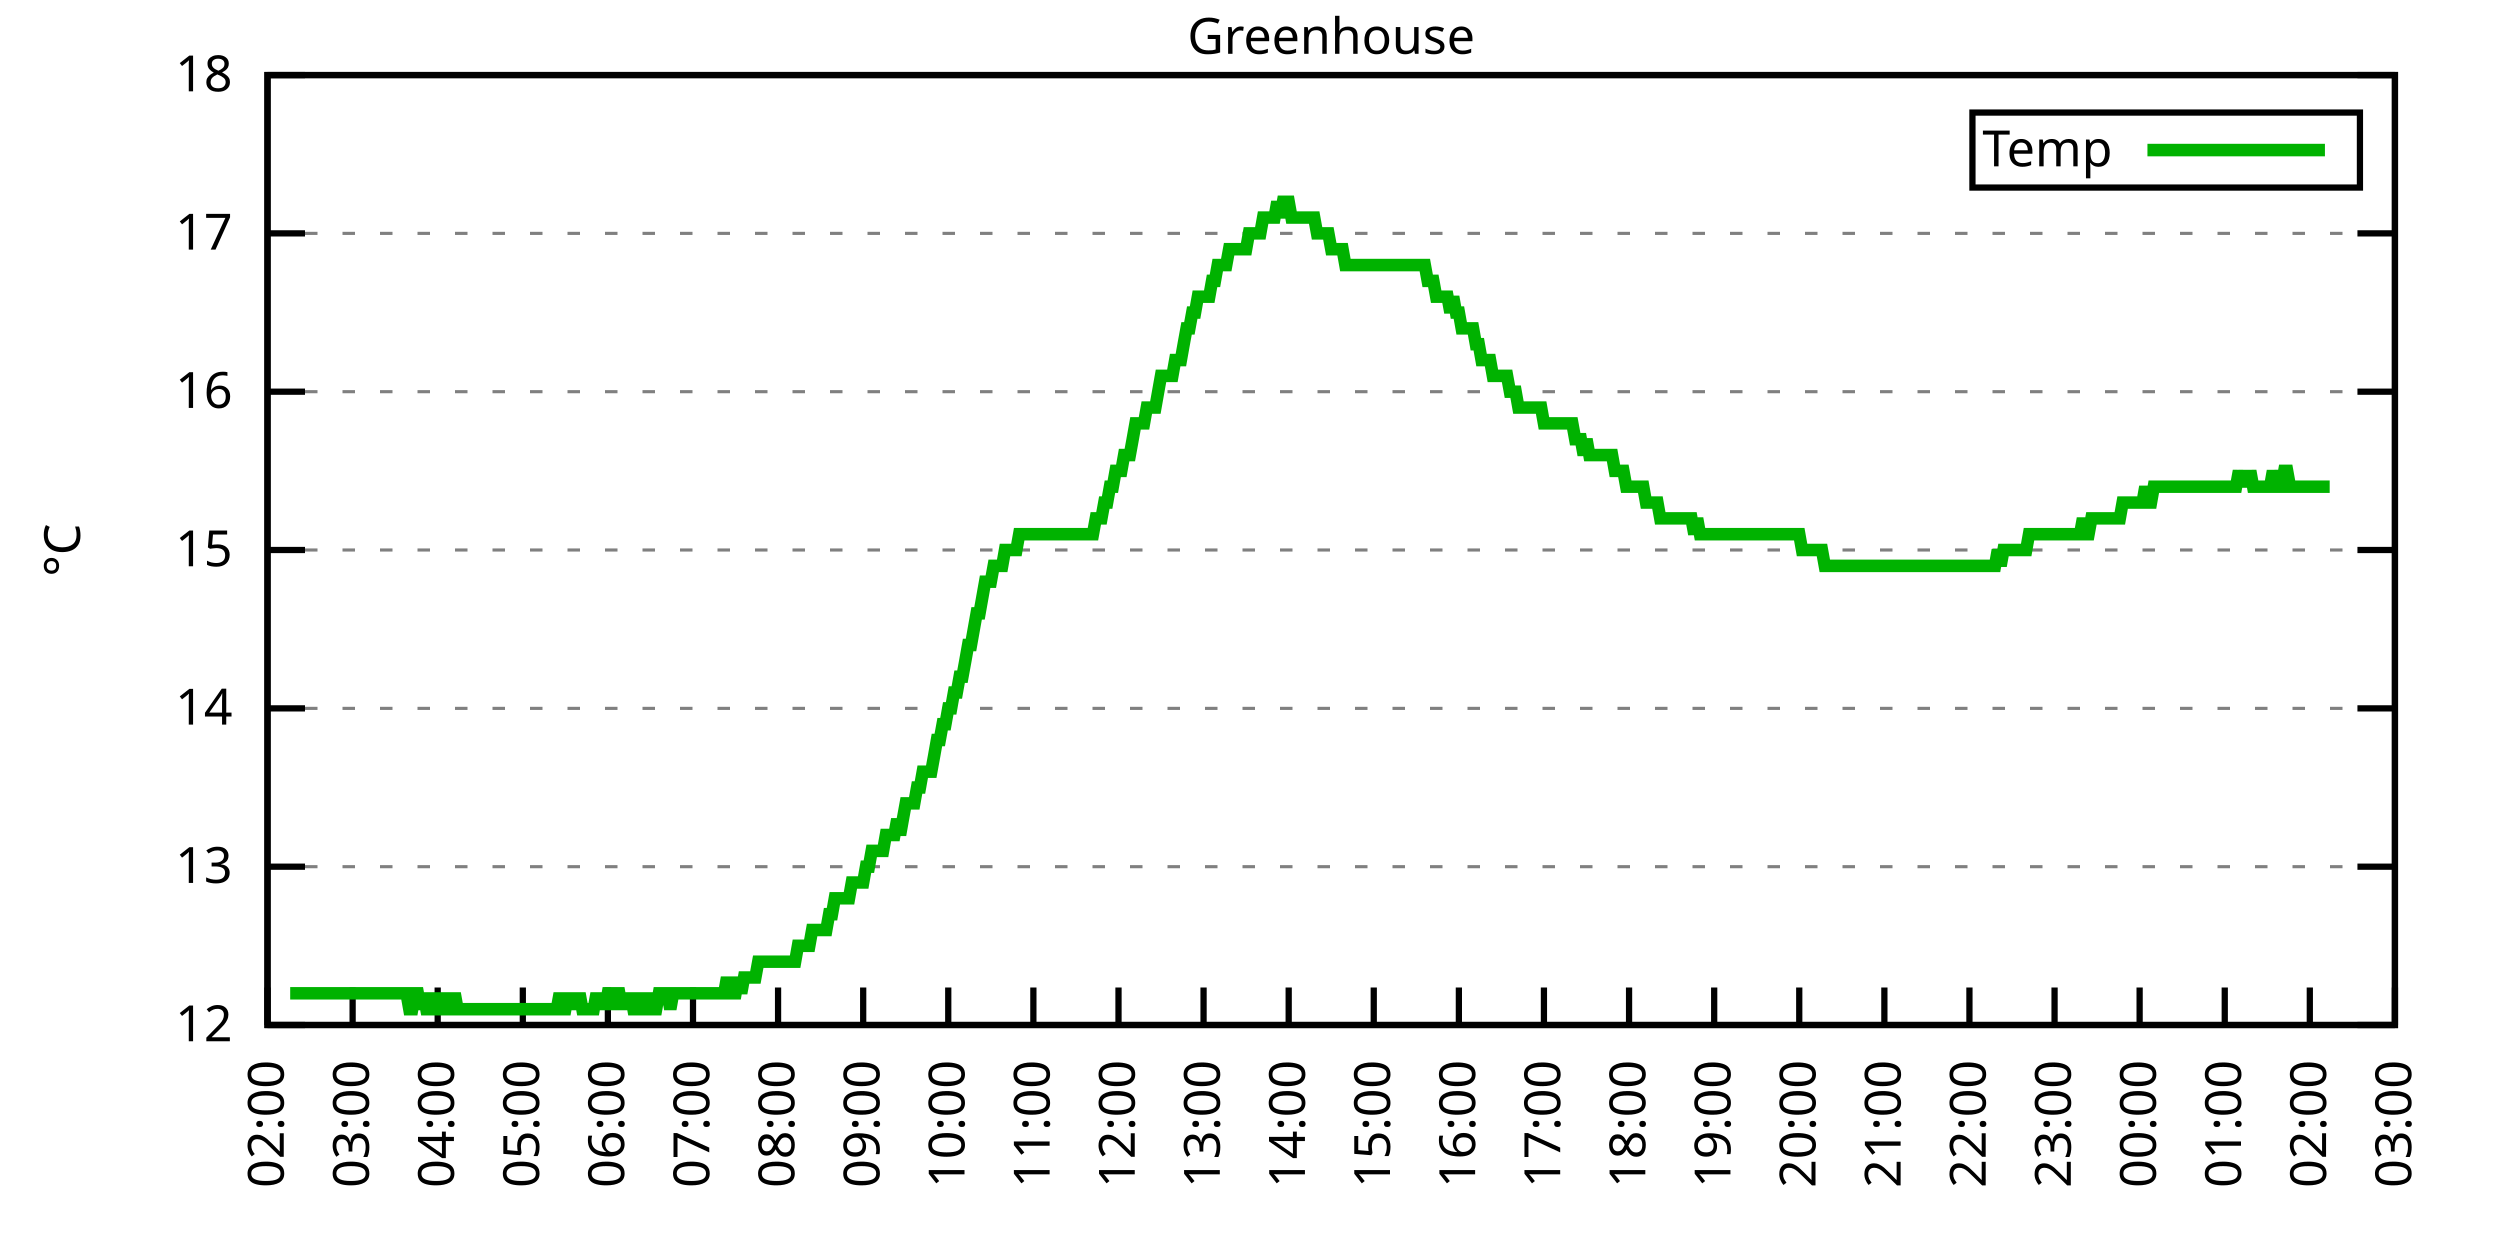
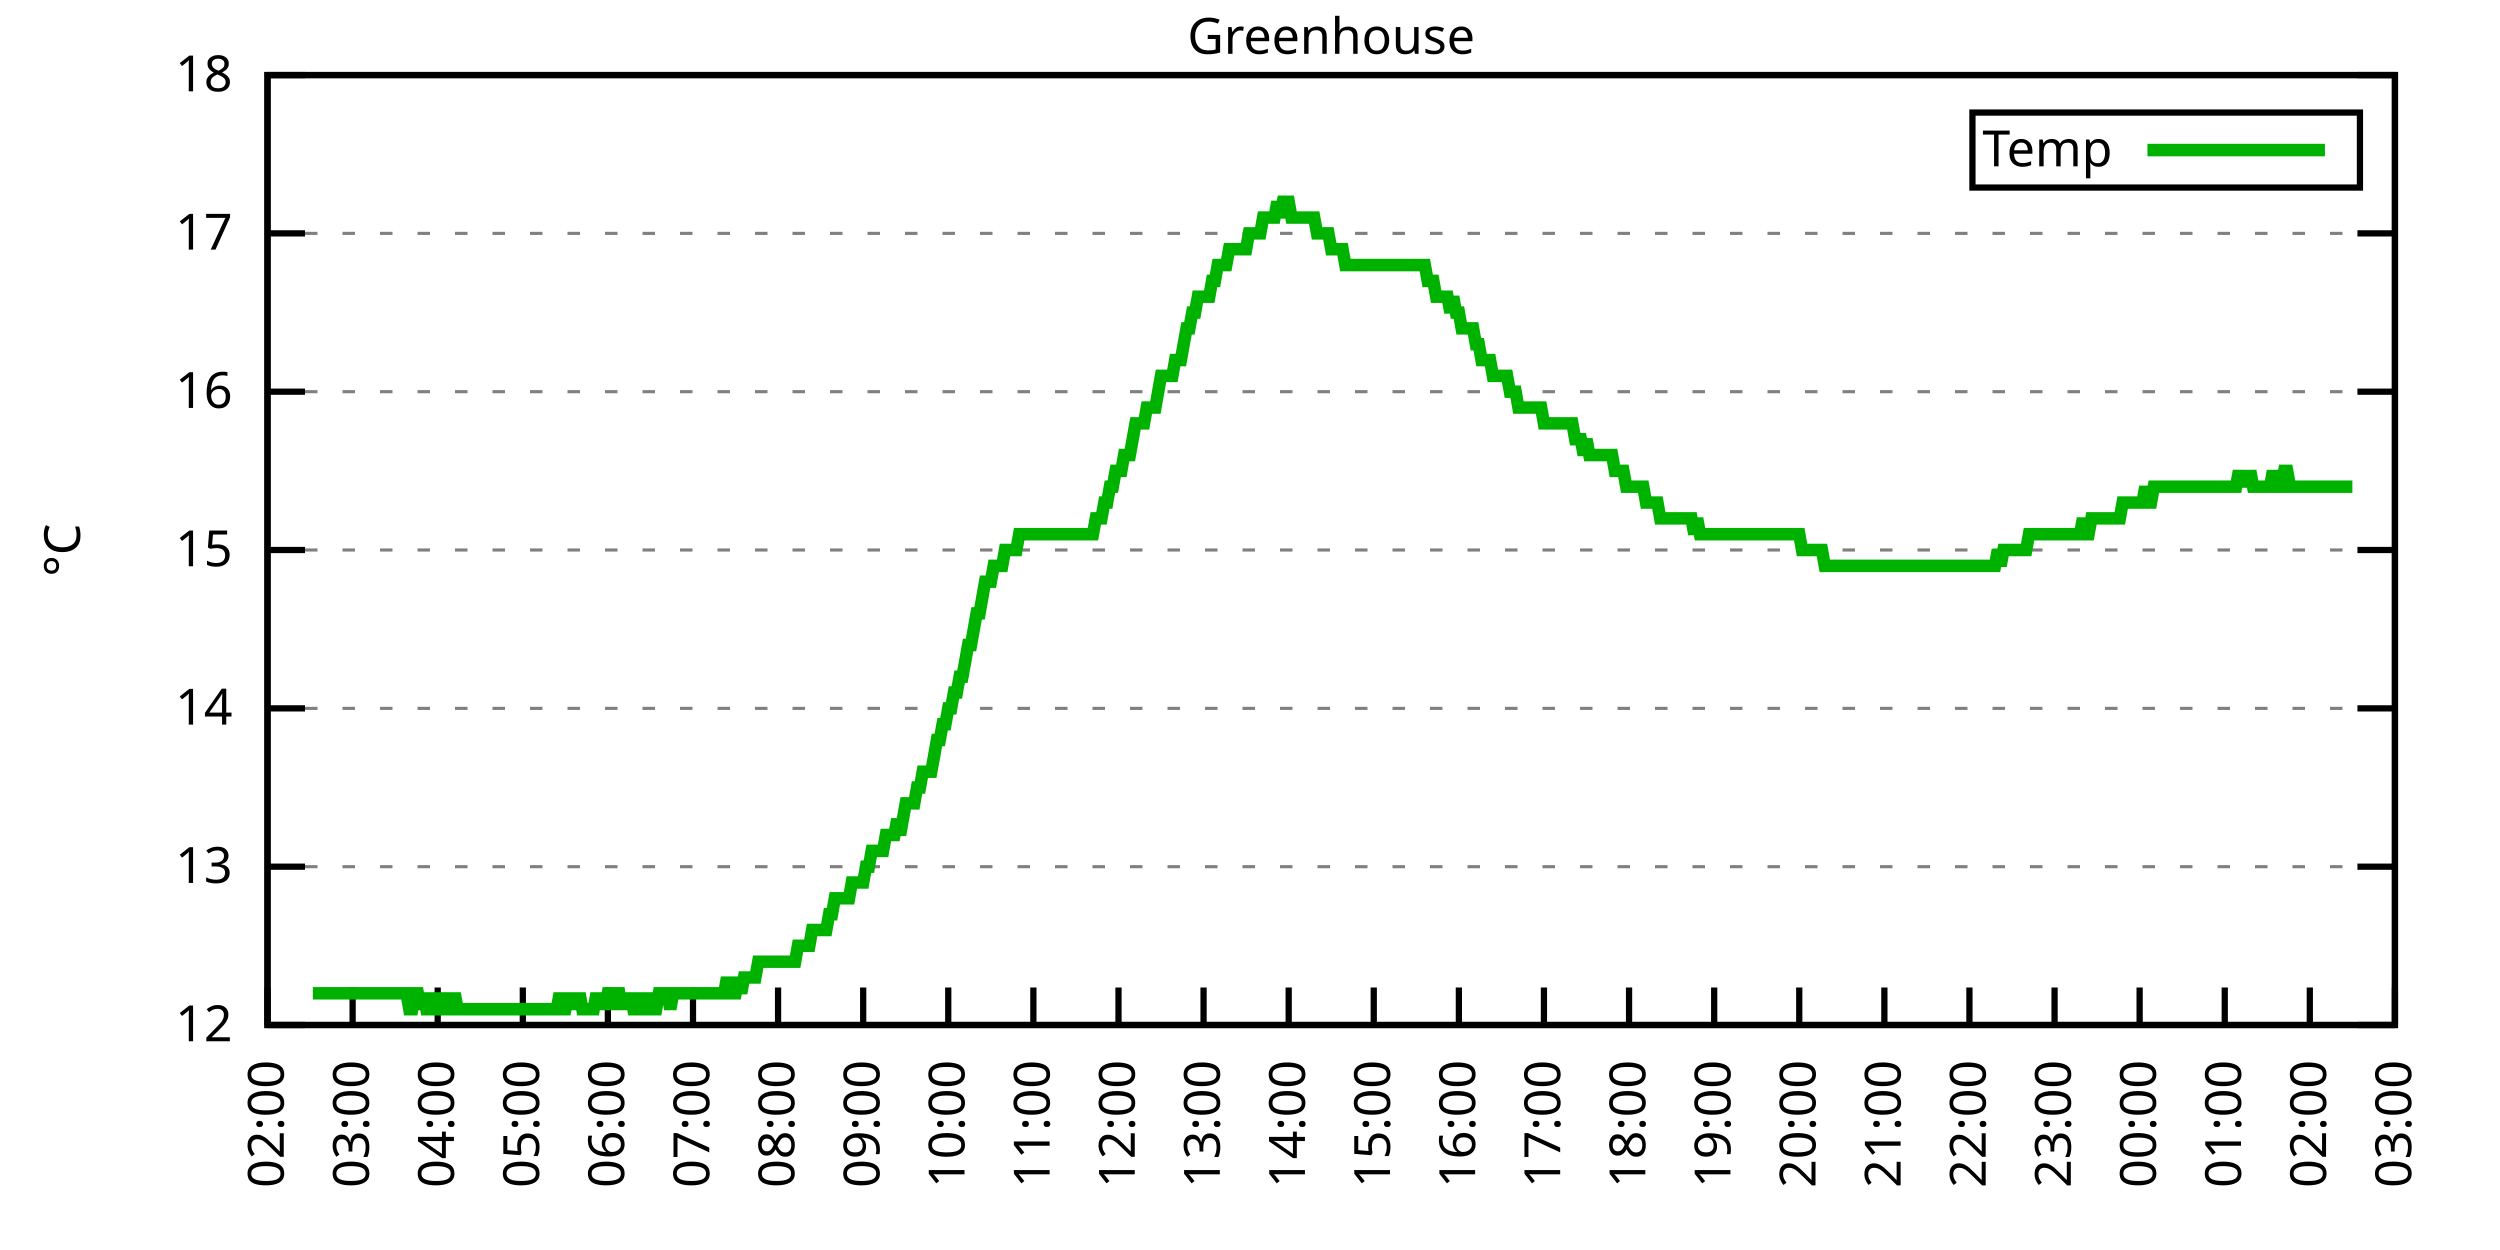
<svg xmlns="http://www.w3.org/2000/svg" xmlns:xlink="http://www.w3.org/1999/xlink" width="400" height="200" viewBox="0 0 400 200">
  <g id="gnuplot_canvas">
    <rect x="0" y="0" width="400" height="200" fill="none" />
    <defs>
      <circle id="gpDot" r="0.5" stroke-width="0.5" stroke="currentColor" />
      <path id="gpPt0" stroke-width="0.333" stroke="currentColor" d="M-1,0 h2 M0,-1 v2" />
      <path id="gpPt1" stroke-width="0.333" stroke="currentColor" d="M-1,-1 L1,1 M1,-1 L-1,1" />
      <path id="gpPt2" stroke-width="0.333" stroke="currentColor" d="M-1,0 L1,0 M0,-1 L0,1 M-1,-1 L1,1 M-1,1 L1,-1" />
      <rect id="gpPt3" stroke-width="0.333" stroke="currentColor" x="-1" y="-1" width="2" height="2" />
      <rect id="gpPt4" stroke-width="0.333" stroke="currentColor" fill="currentColor" x="-1" y="-1" width="2" height="2" />
      <circle id="gpPt5" stroke-width="0.333" stroke="currentColor" cx="0" cy="0" r="1" />
      <use xlink:href="#gpPt5" id="gpPt6" fill="currentColor" stroke="none" />
      <path id="gpPt7" stroke-width="0.333" stroke="currentColor" d="M0,-1.33 L-1.33,0.67 L1.33,0.67 z" />
      <use xlink:href="#gpPt7" id="gpPt8" fill="currentColor" stroke="none" />
      <use xlink:href="#gpPt7" id="gpPt9" stroke="currentColor" transform="rotate(180)" />
      <use xlink:href="#gpPt9" id="gpPt10" fill="currentColor" stroke="none" />
      <use xlink:href="#gpPt3" id="gpPt11" stroke="currentColor" transform="rotate(45)" />
      <use xlink:href="#gpPt11" id="gpPt12" fill="currentColor" stroke="none" />
      <path id="gpPt13" stroke-width="0.333" stroke="currentColor" d="M0,1.330 L1.265,0.411 L0.782,-1.067 L-0.782,-1.076 L-1.265,0.411 z" />
      <use xlink:href="#gpPt13" id="gpPt14" fill="currentColor" stroke="none" />
      <filter id="textbox" filterUnits="objectBoundingBox" x="0" y="0" height="1" width="1">
        <feFlood flood-color="white" flood-opacity="1" result="bgnd" />
        <feComposite in="SourceGraphic" in2="bgnd" operator="atop" />
      </filter>
      <filter id="greybox" filterUnits="objectBoundingBox" x="0" y="0" height="1" width="1">
        <feFlood flood-color="lightgrey" flood-opacity="1" result="grey" />
        <feComposite in="SourceGraphic" in2="grey" operator="atop" />
      </filter>
    </defs>
    <g fill="none" color="white" stroke="currentColor" stroke-width="1.00" stroke-linecap="butt" stroke-linejoin="miter">
</g>
    <g fill="none" color="black" stroke="currentColor" stroke-width="1.00" stroke-linecap="butt" stroke-linejoin="miter">
      <g stroke="none" shape-rendering="crispEdges">
        <polygon fill="rgb(255, 255, 255)" points="42.80,164.00 383.18,164.00 383.18,12.02 42.80,12.02 " />
      </g>
    </g>
    <g fill="none" color="black" stroke="currentColor" stroke-width="1.00" stroke-linecap="butt" stroke-linejoin="miter">
</g>
    <g fill="none" color="black" stroke="black" stroke-width="0.50" stroke-linecap="butt" stroke-linejoin="miter">
</g>
    <g fill="none" color="gray" stroke="currentColor" stroke-width="0.50" stroke-linecap="butt" stroke-linejoin="miter">
      <path stroke="gray" stroke-dasharray="2,4" class="gridline" d="M42.80,164.00 L383.19,164.00  " />
    </g>
    <g fill="none" color="gray" stroke="gray" stroke-width="1.00" stroke-linecap="butt" stroke-linejoin="miter">
</g>
    <g fill="none" color="black" stroke="currentColor" stroke-width="1.00" stroke-linecap="butt" stroke-linejoin="miter">
      <path stroke="black" d="M42.80,164.00 L48.80,164.00 M383.19,164.00 L377.19,164.00  " />
      <g transform="translate(37.20,166.60)" stroke="none" fill="black" font-family="Sans" font-size="8.00" text-anchor="end">
        <text>
          <tspan font-family="Sans"> 12</tspan>
        </text>
      </g>
    </g>
    <g fill="none" color="black" stroke="currentColor" stroke-width="1.00" stroke-linecap="butt" stroke-linejoin="miter">
</g>
    <g fill="none" color="black" stroke="black" stroke-width="0.50" stroke-linecap="butt" stroke-linejoin="miter">
</g>
    <g fill="none" color="gray" stroke="currentColor" stroke-width="0.50" stroke-linecap="butt" stroke-linejoin="miter">
      <path stroke="gray" stroke-dasharray="2,4" class="gridline" d="M42.80,138.67 L383.19,138.67  " />
    </g>
    <g fill="none" color="gray" stroke="gray" stroke-width="1.00" stroke-linecap="butt" stroke-linejoin="miter">
</g>
    <g fill="none" color="black" stroke="currentColor" stroke-width="1.00" stroke-linecap="butt" stroke-linejoin="miter">
      <path stroke="black" d="M42.80,138.67 L48.80,138.67 M383.19,138.67 L377.19,138.67  " />
      <g transform="translate(37.20,141.27)" stroke="none" fill="black" font-family="Sans" font-size="8.00" text-anchor="end">
        <text>
          <tspan font-family="Sans"> 13</tspan>
        </text>
      </g>
    </g>
    <g fill="none" color="black" stroke="currentColor" stroke-width="1.00" stroke-linecap="butt" stroke-linejoin="miter">
</g>
    <g fill="none" color="black" stroke="black" stroke-width="0.50" stroke-linecap="butt" stroke-linejoin="miter">
</g>
    <g fill="none" color="gray" stroke="currentColor" stroke-width="0.50" stroke-linecap="butt" stroke-linejoin="miter">
      <path stroke="gray" stroke-dasharray="2,4" class="gridline" d="M42.80,113.34 L383.19,113.34  " />
    </g>
    <g fill="none" color="gray" stroke="gray" stroke-width="1.00" stroke-linecap="butt" stroke-linejoin="miter">
</g>
    <g fill="none" color="black" stroke="currentColor" stroke-width="1.00" stroke-linecap="butt" stroke-linejoin="miter">
      <path stroke="black" d="M42.80,113.34 L48.80,113.34 M383.19,113.34 L377.19,113.34  " />
      <g transform="translate(37.20,115.94)" stroke="none" fill="black" font-family="Sans" font-size="8.00" text-anchor="end">
        <text>
          <tspan font-family="Sans"> 14</tspan>
        </text>
      </g>
    </g>
    <g fill="none" color="black" stroke="currentColor" stroke-width="1.00" stroke-linecap="butt" stroke-linejoin="miter">
</g>
    <g fill="none" color="black" stroke="black" stroke-width="0.50" stroke-linecap="butt" stroke-linejoin="miter">
</g>
    <g fill="none" color="gray" stroke="currentColor" stroke-width="0.50" stroke-linecap="butt" stroke-linejoin="miter">
      <path stroke="gray" stroke-dasharray="2,4" class="gridline" d="M42.80,88.00 L383.19,88.00  " />
    </g>
    <g fill="none" color="gray" stroke="gray" stroke-width="1.00" stroke-linecap="butt" stroke-linejoin="miter">
</g>
    <g fill="none" color="black" stroke="currentColor" stroke-width="1.00" stroke-linecap="butt" stroke-linejoin="miter">
      <path stroke="black" d="M42.80,88.00 L48.80,88.00 M383.19,88.00 L377.19,88.00  " />
      <g transform="translate(37.20,90.60)" stroke="none" fill="black" font-family="Sans" font-size="8.00" text-anchor="end">
        <text>
          <tspan font-family="Sans"> 15</tspan>
        </text>
      </g>
    </g>
    <g fill="none" color="black" stroke="currentColor" stroke-width="1.00" stroke-linecap="butt" stroke-linejoin="miter">
</g>
    <g fill="none" color="black" stroke="black" stroke-width="0.50" stroke-linecap="butt" stroke-linejoin="miter">
</g>
    <g fill="none" color="gray" stroke="currentColor" stroke-width="0.50" stroke-linecap="butt" stroke-linejoin="miter">
      <path stroke="gray" stroke-dasharray="2,4" class="gridline" d="M42.80,62.67 L383.19,62.67  " />
    </g>
    <g fill="none" color="gray" stroke="gray" stroke-width="1.00" stroke-linecap="butt" stroke-linejoin="miter">
</g>
    <g fill="none" color="black" stroke="currentColor" stroke-width="1.00" stroke-linecap="butt" stroke-linejoin="miter">
      <path stroke="black" d="M42.80,62.67 L48.80,62.67 M383.19,62.67 L377.19,62.67  " />
      <g transform="translate(37.20,65.27)" stroke="none" fill="black" font-family="Sans" font-size="8.00" text-anchor="end">
        <text>
          <tspan font-family="Sans"> 16</tspan>
        </text>
      </g>
    </g>
    <g fill="none" color="black" stroke="currentColor" stroke-width="1.00" stroke-linecap="butt" stroke-linejoin="miter">
</g>
    <g fill="none" color="black" stroke="black" stroke-width="0.50" stroke-linecap="butt" stroke-linejoin="miter">
</g>
    <g fill="none" color="gray" stroke="currentColor" stroke-width="0.50" stroke-linecap="butt" stroke-linejoin="miter">
      <path stroke="gray" stroke-dasharray="2,4" class="gridline" d="M42.80,37.34 L383.19,37.34  " />
    </g>
    <g fill="none" color="gray" stroke="gray" stroke-width="1.00" stroke-linecap="butt" stroke-linejoin="miter">
</g>
    <g fill="none" color="black" stroke="currentColor" stroke-width="1.00" stroke-linecap="butt" stroke-linejoin="miter">
      <path stroke="black" d="M42.80,37.34 L48.80,37.34 M383.19,37.34 L377.19,37.34  " />
      <g transform="translate(37.20,39.94)" stroke="none" fill="black" font-family="Sans" font-size="8.00" text-anchor="end">
        <text>
          <tspan font-family="Sans"> 17</tspan>
        </text>
      </g>
    </g>
    <g fill="none" color="black" stroke="currentColor" stroke-width="1.00" stroke-linecap="butt" stroke-linejoin="miter">
</g>
    <g fill="none" color="black" stroke="black" stroke-width="0.50" stroke-linecap="butt" stroke-linejoin="miter">
</g>
    <g fill="none" color="gray" stroke="currentColor" stroke-width="0.50" stroke-linecap="butt" stroke-linejoin="miter">
      <path stroke="gray" stroke-dasharray="2,4" class="gridline" d="M42.80,12.01 L383.19,12.01  " />
    </g>
    <g fill="none" color="gray" stroke="gray" stroke-width="1.00" stroke-linecap="butt" stroke-linejoin="miter">
</g>
    <g fill="none" color="black" stroke="currentColor" stroke-width="1.00" stroke-linecap="butt" stroke-linejoin="miter">
      <path stroke="black" d="M42.80,12.01 L48.80,12.01 M383.19,12.01 L377.19,12.01  " />
      <g transform="translate(37.20,14.61)" stroke="none" fill="black" font-family="Sans" font-size="8.00" text-anchor="end">
        <text>
          <tspan font-family="Sans"> 18</tspan>
        </text>
      </g>
    </g>
    <g fill="none" color="black" stroke="currentColor" stroke-width="1.00" stroke-linecap="butt" stroke-linejoin="miter">
      <path stroke="black" d="M42.80,164.00 L42.80,158.00  " />
      <g transform="translate(45.40,169.60) rotate(270.00)" stroke="none" fill="black" font-family="Sans" font-size="8.00" text-anchor="end">
        <text>
          <tspan font-family="Sans">02:00</tspan>
        </text>
      </g>
    </g>
    <g fill="none" color="black" stroke="currentColor" stroke-width="1.00" stroke-linecap="butt" stroke-linejoin="miter">
      <path stroke="black" d="M56.42,164.00 L56.42,158.00  " />
      <g transform="translate(59.02,169.60) rotate(270.00)" stroke="none" fill="black" font-family="Sans" font-size="8.00" text-anchor="end">
        <text>
          <tspan font-family="Sans">03:00</tspan>
        </text>
      </g>
    </g>
    <g fill="none" color="black" stroke="currentColor" stroke-width="1.00" stroke-linecap="butt" stroke-linejoin="miter">
      <path stroke="black" d="M70.03,164.00 L70.03,158.00  " />
      <g transform="translate(72.63,169.60) rotate(270.00)" stroke="none" fill="black" font-family="Sans" font-size="8.00" text-anchor="end">
        <text>
          <tspan font-family="Sans">04:00</tspan>
        </text>
      </g>
    </g>
    <g fill="none" color="black" stroke="currentColor" stroke-width="1.00" stroke-linecap="butt" stroke-linejoin="miter">
      <path stroke="black" d="M83.65,164.00 L83.65,158.00  " />
      <g transform="translate(86.25,169.60) rotate(270.00)" stroke="none" fill="black" font-family="Sans" font-size="8.00" text-anchor="end">
        <text>
          <tspan font-family="Sans">05:00</tspan>
        </text>
      </g>
    </g>
    <g fill="none" color="black" stroke="currentColor" stroke-width="1.00" stroke-linecap="butt" stroke-linejoin="miter">
      <path stroke="black" d="M97.26,164.00 L97.26,158.00  " />
      <g transform="translate(99.86,169.60) rotate(270.00)" stroke="none" fill="black" font-family="Sans" font-size="8.00" text-anchor="end">
        <text>
          <tspan font-family="Sans">06:00</tspan>
        </text>
      </g>
    </g>
    <g fill="none" color="black" stroke="currentColor" stroke-width="1.00" stroke-linecap="butt" stroke-linejoin="miter">
      <path stroke="black" d="M110.88,164.00 L110.88,158.00  " />
      <g transform="translate(113.48,169.60) rotate(270.00)" stroke="none" fill="black" font-family="Sans" font-size="8.00" text-anchor="end">
        <text>
          <tspan font-family="Sans">07:00</tspan>
        </text>
      </g>
    </g>
    <g fill="none" color="black" stroke="currentColor" stroke-width="1.00" stroke-linecap="butt" stroke-linejoin="miter">
      <path stroke="black" d="M124.49,164.00 L124.49,158.00  " />
      <g transform="translate(127.09,169.60) rotate(270.00)" stroke="none" fill="black" font-family="Sans" font-size="8.00" text-anchor="end">
        <text>
          <tspan font-family="Sans">08:00</tspan>
        </text>
      </g>
    </g>
    <g fill="none" color="black" stroke="currentColor" stroke-width="1.00" stroke-linecap="butt" stroke-linejoin="miter">
      <path stroke="black" d="M138.11,164.00 L138.11,158.00  " />
      <g transform="translate(140.71,169.60) rotate(270.00)" stroke="none" fill="black" font-family="Sans" font-size="8.00" text-anchor="end">
        <text>
          <tspan font-family="Sans">09:00</tspan>
        </text>
      </g>
    </g>
    <g fill="none" color="black" stroke="currentColor" stroke-width="1.00" stroke-linecap="butt" stroke-linejoin="miter">
      <path stroke="black" d="M151.72,164.00 L151.72,158.00  " />
      <g transform="translate(154.32,169.60) rotate(270.00)" stroke="none" fill="black" font-family="Sans" font-size="8.00" text-anchor="end">
        <text>
          <tspan font-family="Sans">10:00</tspan>
        </text>
      </g>
    </g>
    <g fill="none" color="black" stroke="currentColor" stroke-width="1.00" stroke-linecap="butt" stroke-linejoin="miter">
      <path stroke="black" d="M165.34,164.00 L165.34,158.00  " />
      <g transform="translate(167.94,169.60) rotate(270.00)" stroke="none" fill="black" font-family="Sans" font-size="8.00" text-anchor="end">
        <text>
          <tspan font-family="Sans">11:00</tspan>
        </text>
      </g>
    </g>
    <g fill="none" color="black" stroke="currentColor" stroke-width="1.00" stroke-linecap="butt" stroke-linejoin="miter">
      <path stroke="black" d="M178.96,164.00 L178.96,158.00  " />
      <g transform="translate(181.56,169.60) rotate(270.00)" stroke="none" fill="black" font-family="Sans" font-size="8.00" text-anchor="end">
        <text>
          <tspan font-family="Sans">12:00</tspan>
        </text>
      </g>
    </g>
    <g fill="none" color="black" stroke="currentColor" stroke-width="1.00" stroke-linecap="butt" stroke-linejoin="miter">
      <path stroke="black" d="M192.57,164.00 L192.57,158.00  " />
      <g transform="translate(195.17,169.60) rotate(270.00)" stroke="none" fill="black" font-family="Sans" font-size="8.00" text-anchor="end">
        <text>
          <tspan font-family="Sans">13:00</tspan>
        </text>
      </g>
    </g>
    <g fill="none" color="black" stroke="currentColor" stroke-width="1.00" stroke-linecap="butt" stroke-linejoin="miter">
      <path stroke="black" d="M206.19,164.00 L206.19,158.00  " />
      <g transform="translate(208.79,169.60) rotate(270.00)" stroke="none" fill="black" font-family="Sans" font-size="8.00" text-anchor="end">
        <text>
          <tspan font-family="Sans">14:00</tspan>
        </text>
      </g>
    </g>
    <g fill="none" color="black" stroke="currentColor" stroke-width="1.00" stroke-linecap="butt" stroke-linejoin="miter">
      <path stroke="black" d="M219.80,164.00 L219.80,158.00  " />
      <g transform="translate(222.40,169.60) rotate(270.00)" stroke="none" fill="black" font-family="Sans" font-size="8.00" text-anchor="end">
        <text>
          <tspan font-family="Sans">15:00</tspan>
        </text>
      </g>
    </g>
    <g fill="none" color="black" stroke="currentColor" stroke-width="1.00" stroke-linecap="butt" stroke-linejoin="miter">
      <path stroke="black" d="M233.42,164.00 L233.42,158.00  " />
      <g transform="translate(236.02,169.60) rotate(270.00)" stroke="none" fill="black" font-family="Sans" font-size="8.00" text-anchor="end">
        <text>
          <tspan font-family="Sans">16:00</tspan>
        </text>
      </g>
    </g>
    <g fill="none" color="black" stroke="currentColor" stroke-width="1.00" stroke-linecap="butt" stroke-linejoin="miter">
      <path stroke="black" d="M247.03,164.00 L247.03,158.00  " />
      <g transform="translate(249.63,169.60) rotate(270.00)" stroke="none" fill="black" font-family="Sans" font-size="8.00" text-anchor="end">
        <text>
          <tspan font-family="Sans">17:00</tspan>
        </text>
      </g>
    </g>
    <g fill="none" color="black" stroke="currentColor" stroke-width="1.00" stroke-linecap="butt" stroke-linejoin="miter">
      <path stroke="black" d="M260.65,164.00 L260.65,158.00  " />
      <g transform="translate(263.25,169.60) rotate(270.00)" stroke="none" fill="black" font-family="Sans" font-size="8.00" text-anchor="end">
        <text>
          <tspan font-family="Sans">18:00</tspan>
        </text>
      </g>
    </g>
    <g fill="none" color="black" stroke="currentColor" stroke-width="1.00" stroke-linecap="butt" stroke-linejoin="miter">
      <path stroke="black" d="M274.27,164.00 L274.27,158.00  " />
      <g transform="translate(276.87,169.60) rotate(270.00)" stroke="none" fill="black" font-family="Sans" font-size="8.00" text-anchor="end">
        <text>
          <tspan font-family="Sans">19:00</tspan>
        </text>
      </g>
    </g>
    <g fill="none" color="black" stroke="currentColor" stroke-width="1.00" stroke-linecap="butt" stroke-linejoin="miter">
      <path stroke="black" d="M287.88,164.00 L287.88,158.00  " />
      <g transform="translate(290.48,169.60) rotate(270.00)" stroke="none" fill="black" font-family="Sans" font-size="8.00" text-anchor="end">
        <text>
          <tspan font-family="Sans">20:00</tspan>
        </text>
      </g>
    </g>
    <g fill="none" color="black" stroke="currentColor" stroke-width="1.00" stroke-linecap="butt" stroke-linejoin="miter">
      <path stroke="black" d="M301.50,164.00 L301.50,158.00  " />
      <g transform="translate(304.10,169.60) rotate(270.00)" stroke="none" fill="black" font-family="Sans" font-size="8.00" text-anchor="end">
        <text>
          <tspan font-family="Sans">21:00</tspan>
        </text>
      </g>
    </g>
    <g fill="none" color="black" stroke="currentColor" stroke-width="1.00" stroke-linecap="butt" stroke-linejoin="miter">
      <path stroke="black" d="M315.11,164.00 L315.11,158.00  " />
      <g transform="translate(317.71,169.60) rotate(270.00)" stroke="none" fill="black" font-family="Sans" font-size="8.00" text-anchor="end">
        <text>
          <tspan font-family="Sans">22:00</tspan>
        </text>
      </g>
    </g>
    <g fill="none" color="black" stroke="currentColor" stroke-width="1.00" stroke-linecap="butt" stroke-linejoin="miter">
      <path stroke="black" d="M328.73,164.00 L328.73,158.00  " />
      <g transform="translate(331.33,169.60) rotate(270.00)" stroke="none" fill="black" font-family="Sans" font-size="8.00" text-anchor="end">
        <text>
          <tspan font-family="Sans">23:00</tspan>
        </text>
      </g>
    </g>
    <g fill="none" color="black" stroke="currentColor" stroke-width="1.00" stroke-linecap="butt" stroke-linejoin="miter">
      <path stroke="black" d="M342.34,164.00 L342.34,158.00  " />
      <g transform="translate(344.94,169.60) rotate(270.00)" stroke="none" fill="black" font-family="Sans" font-size="8.00" text-anchor="end">
        <text>
          <tspan font-family="Sans">00:00</tspan>
        </text>
      </g>
    </g>
    <g fill="none" color="black" stroke="currentColor" stroke-width="1.00" stroke-linecap="butt" stroke-linejoin="miter">
      <path stroke="black" d="M355.96,164.00 L355.96,158.00  " />
      <g transform="translate(358.56,169.60) rotate(270.00)" stroke="none" fill="black" font-family="Sans" font-size="8.00" text-anchor="end">
        <text>
          <tspan font-family="Sans">01:00</tspan>
        </text>
      </g>
    </g>
    <g fill="none" color="black" stroke="currentColor" stroke-width="1.00" stroke-linecap="butt" stroke-linejoin="miter">
      <path stroke="black" d="M369.57,164.00 L369.57,158.00  " />
      <g transform="translate(372.17,169.60) rotate(270.00)" stroke="none" fill="black" font-family="Sans" font-size="8.00" text-anchor="end">
        <text>
          <tspan font-family="Sans">02:00</tspan>
        </text>
      </g>
    </g>
    <g fill="none" color="black" stroke="currentColor" stroke-width="1.00" stroke-linecap="butt" stroke-linejoin="miter">
      <path stroke="black" d="M383.19,164.00 L383.19,158.00  " />
      <g transform="translate(385.79,169.60) rotate(270.00)" stroke="none" fill="black" font-family="Sans" font-size="8.00" text-anchor="end">
        <text>
          <tspan font-family="Sans">03:00</tspan>
        </text>
      </g>
    </g>
    <g fill="none" color="black" stroke="currentColor" stroke-width="1.00" stroke-linecap="butt" stroke-linejoin="miter">
</g>
    <g fill="none" color="black" stroke="currentColor" stroke-width="1.00" stroke-linecap="butt" stroke-linejoin="miter">
      <path stroke="black" d="M42.80,12.01 L42.80,164.00 L383.19,164.00 L383.19,12.01 L42.80,12.01 Z  " />
    </g>
    <g fill="none" color="black" stroke="currentColor" stroke-width="1.00" stroke-linecap="butt" stroke-linejoin="miter">
</g>
    <g fill="none" color="black" stroke="currentColor" stroke-width="1.00" stroke-linecap="butt" stroke-linejoin="miter">
      <path stroke="black" d="M315.59,30.01 L315.59,18.01 L377.59,18.01 L377.59,30.01 L315.59,30.01 Z  " />
    </g>
    <g id="Greenhouse_plot_1">
      <g fill="none" color="white" stroke="black" stroke-width="2.00" stroke-linecap="butt" stroke-linejoin="miter">
</g>
      <g fill="none" color="black" stroke="currentColor" stroke-width="2.00" stroke-linecap="butt" stroke-linejoin="miter">
        <g transform="translate(337.99,26.61)" stroke="none" fill="black" font-family="Sans" font-size="8.00" text-anchor="end">
          <text>
            <tspan font-family="Sans">Temp</tspan>
          </text>
        </g>
      </g>
      <g fill="none" color="black" stroke="currentColor" stroke-width="2.00" stroke-linecap="butt" stroke-linejoin="miter">
-         <path stroke="rgb(  0, 178,   0)" d="M343.59,24.01 L371.99,24.01 M46.43,158.93 L46.88,158.93 L47.34,158.93 L47.79,158.93 L48.25,158.93 L48.70,158.93   L49.15,158.93 L49.61,158.93 L50.06,158.93 L50.52,158.93 L50.97,158.93 L51.42,158.93 L51.88,158.93 L52.33,158.93   L52.78,158.93 L53.24,158.93 L53.69,158.93 L54.15,158.93 L54.60,158.93 L55.05,158.93 L55.51,158.93 L55.96,158.93   L56.42,158.93 L56.87,158.93 L57.32,158.93 L57.78,158.93 L58.23,158.93 L58.68,158.93 L59.14,158.93 L59.59,158.93   L60.05,158.93 L60.50,158.93 L60.95,158.93 L61.41,158.93 L61.86,158.93 L62.32,158.93 L62.77,158.93 L63.22,158.93   L63.68,158.93 L64.13,158.93 L64.58,158.93 L65.04,158.93 L65.49,161.47 L65.95,161.47 L66.40,158.93 L66.85,158.93   L67.31,161.47 L67.76,158.93 L68.22,161.47 L68.67,161.47 L69.12,158.93 L69.58,161.47 L70.03,161.47 L70.49,161.47   L70.94,158.93 L71.39,161.47 L71.85,161.47 L72.30,161.47 L72.75,158.93 L73.21,161.47 L73.66,161.47 L74.12,161.47   L74.57,161.47 L75.02,161.47 L75.48,161.47 L75.93,161.47 L76.39,161.47 L76.84,161.47 L77.29,161.47 L77.75,161.47   L78.20,161.47 L78.65,161.47 L79.11,161.47 L79.56,161.47 L80.02,161.47 L80.47,161.47 L80.92,161.47 L81.38,161.47   L81.83,161.47 L82.29,161.47 L82.74,161.47 L83.19,161.47 L83.65,161.47 L84.10,161.47 L84.55,161.47 L85.01,161.47   L85.46,161.47 L85.92,161.47 L86.37,161.47 L86.82,161.47 L87.28,161.47 L87.73,161.47 L88.19,161.47 L88.64,161.47   L89.09,161.47 L89.55,158.93 L90.00,161.47 L90.45,161.47 L90.91,158.93 L91.36,161.47 L91.82,158.93 L92.27,161.47   L92.72,158.93 L93.18,161.47 L93.63,161.47 L94.09,161.47 L94.54,161.47 L94.99,161.47 L95.45,158.93 L95.90,161.47   L96.35,158.93 L96.81,161.47 L97.26,158.93 L97.72,158.93 L98.17,161.47 L98.62,158.93 L99.08,158.93 L99.53,161.47   L99.99,158.93 L100.44,161.47 L100.89,158.93 L101.35,161.47 L101.80,161.47 L102.25,158.93 L102.71,161.47 L103.16,161.47   L103.62,161.47 L104.07,158.93 L104.52,161.47 L104.98,161.47 L105.43,158.93 L105.89,158.93 L106.34,158.93 L106.79,158.93   L107.25,161.47 L107.70,158.93 L108.15,158.93 L108.61,158.93 L109.06,158.93 L109.52,158.93 L109.97,158.93 L110.42,158.93   L110.88,158.93 L111.33,158.93 L111.79,158.93 L112.24,158.93 L112.69,158.93 L113.15,158.93 L113.60,158.93 L114.05,158.93   L114.51,158.93 L114.96,158.93 L115.42,158.93 L115.87,158.93 L116.32,156.40 L116.78,158.93 L117.23,158.93 L117.69,158.93   L118.14,156.40 L118.59,158.93 L119.05,156.40 L119.50,156.40 L119.96,156.40 L120.41,156.40 L120.86,156.40 L121.32,153.87   L121.77,153.87 L122.22,153.87 L122.68,153.87 L123.13,153.87 L123.59,153.87 L124.04,153.87 L124.49,153.87 L124.95,153.87   L125.40,153.87 L125.86,153.87 L126.31,153.87 L126.76,153.87 L127.22,153.87 L127.67,151.33 L128.12,151.33 L128.58,151.33   L129.03,151.33 L129.49,151.33 L129.94,148.80 L130.39,148.80 L130.85,148.80 L131.30,148.80 L131.76,148.80 L132.21,148.80   L132.66,146.27 L133.12,146.27 L133.57,143.73 L134.02,143.73 L134.48,143.73 L134.93,143.73 L135.39,143.73 L135.84,143.73   L136.29,141.20 L136.75,141.20 L137.20,141.20 L137.66,141.20 L138.11,141.20 L138.56,138.67 L139.02,138.67 L139.47,136.14   L139.92,136.14 L140.38,136.14 L140.83,136.14 L141.29,136.14 L141.74,133.60 L142.19,133.60 L142.65,133.60 L143.10,133.60   L143.56,131.07 L144.01,133.60 L144.46,131.07 L144.92,128.54 L145.37,128.54 L145.82,128.54 L146.28,128.54 L146.73,126.00   L147.19,126.00 L147.64,123.47 L148.09,123.47 L148.55,123.47 L149.00,123.47 L149.46,120.94 L149.91,118.40 L150.36,118.40   L150.82,115.87 L151.27,115.87 L151.72,113.34 L152.18,113.34 L152.63,110.80 L153.09,110.80 L153.54,108.27 L153.99,108.27   L154.45,105.74 L154.90,103.20 L155.36,103.20 L155.81,100.67 L156.26,98.14 L156.72,98.14 L157.17,95.60 L157.62,93.07   L158.08,93.07 L158.53,93.07 L158.99,90.54 L159.44,90.54 L159.89,90.54 L160.35,90.54 L160.80,88.00 L161.26,88.00   L161.71,88.00 L162.16,88.00 L162.62,88.00 L163.07,85.47 L163.52,85.47 L163.98,85.47 L164.43,85.47 L164.89,85.47   L165.34,85.47 L165.79,85.47 L166.25,85.47 L166.70,85.47 L167.16,85.47 L167.61,85.47 L168.06,85.47 L168.52,85.47   L168.97,85.47 L169.43,85.47 L169.88,85.47 L170.33,85.47 L170.79,85.47 L171.24,85.47 L171.69,85.47 L172.15,85.47   L172.60,85.47 L173.06,85.47 L173.51,85.47 L173.96,85.47 L174.42,85.47 L174.87,85.47 L175.33,82.94 L175.78,82.94   L176.23,82.94 L176.69,80.41 L177.14,80.41 L177.59,77.87 L178.05,77.87 L178.50,75.34 L178.96,75.34 L179.41,75.34   L179.86,72.81 L180.32,72.81 L180.77,72.81 L181.23,70.27 L181.68,67.74 L182.13,67.74 L182.59,67.74 L183.04,67.74   L183.49,65.21 L183.95,65.21 L184.40,65.21 L184.86,65.21 L185.31,62.67 L185.76,60.14 L186.22,60.14 L186.67,60.14   L187.13,60.14 L187.58,60.14 L188.03,57.61 L188.49,57.61 L188.94,57.61 L189.39,55.07 L189.85,52.54 L190.30,52.54   L190.76,50.01 L191.21,50.01 L191.66,47.47 L192.12,47.47 L192.57,47.47 L193.03,47.47 L193.48,47.47 L193.93,44.94   L194.39,44.94 L194.84,42.41 L195.29,42.41 L195.75,42.41 L196.20,42.41 L196.66,39.87 L197.11,39.87 L197.56,39.87   L198.02,39.87 L198.47,39.87 L198.93,39.87 L199.38,39.87 L199.83,37.34 L200.29,37.34 L200.74,37.34 L201.19,37.34   L201.65,37.34 L202.10,34.81 L202.56,34.81 L203.01,34.81 L203.46,34.81 L203.92,34.81 L204.37,32.28 L204.83,34.81   L205.28,32.28 L205.73,32.28 L206.19,32.28 L206.64,34.81 L207.09,34.81 L207.55,34.81 L208.00,34.81 L208.46,34.81   L208.91,34.81 L209.36,34.81 L209.82,34.81 L210.27,34.81 L210.73,37.34 L211.18,37.34 L211.63,37.34 L212.09,37.34   L212.54,37.34 L213.00,39.87 L213.45,39.87 L213.90,39.87 L214.36,39.87 L214.81,39.87 L215.26,42.41 L215.72,42.41   L216.17,42.41 L216.63,42.41 L217.08,42.41 L217.53,42.41 L217.99,42.41 L218.44,42.41 L218.90,42.41 L219.35,42.41   L219.80,42.41 L220.26,42.41 L220.71,42.41 L221.16,42.41 L221.62,42.41 L222.07,42.41 L222.53,42.41 L222.98,42.41   L223.43,42.41 L223.89,42.41 L224.34,42.41 L224.80,42.41 L225.25,42.41 L225.70,42.41 L226.16,42.41 L226.61,42.41   L227.06,42.41 L227.52,42.41 L227.97,42.41 L228.43,44.94 L228.88,44.94 L229.33,44.94 L229.79,47.47 L230.24,47.47   L230.70,47.47 L231.15,47.47 L231.60,47.47 L232.06,50.01 L232.51,47.47 L232.96,50.01 L233.42,50.01 L233.87,52.54   L234.33,52.54 L234.78,52.54 L235.23,52.54 L235.69,52.54 L236.14,55.07 L236.60,55.07 L237.05,57.61 L237.50,57.61   L237.96,57.61 L238.41,57.61 L238.86,60.14 L239.32,60.14 L239.77,60.14 L240.23,60.14 L240.68,60.14 L241.13,60.14   L241.59,62.67 L242.04,62.67 L242.50,62.67 L242.95,65.21 L243.40,65.21 L243.86,65.21 L244.31,65.21 L244.76,65.21   L245.22,65.21 L245.67,65.21 L246.13,65.21 L246.58,65.21 L247.03,67.74 L247.49,67.74 L247.94,67.74 L248.40,67.74   L248.85,67.74 L249.30,67.74 L249.76,67.74 L250.21,67.74 L250.66,67.74 L251.12,67.74 L251.57,67.74 L252.03,70.27   L252.48,70.27 L252.93,70.27 L253.39,72.81 L253.84,70.27 L254.30,72.81 L254.75,72.81 L255.20,72.81 L255.66,72.81   L256.11,72.81 L256.56,72.81 L257.02,72.81 L257.47,72.81 L257.93,72.81 L258.38,75.34 L258.83,75.34 L259.29,75.34   L259.74,75.34 L260.20,77.87 L260.65,77.87 L261.10,77.87 L261.56,77.87 L262.01,77.87 L262.47,77.87 L262.92,77.87   L263.37,80.41 L263.83,80.41 L264.28,80.41 L264.73,80.41 L265.19,80.41 L265.64,82.94 L266.10,82.94 L266.55,82.94   L267.00,82.94 L267.46,82.94 L267.91,82.94 L268.37,82.94 L268.82,82.94 L269.27,82.94 L269.73,82.94 L270.18,82.94   L270.63,82.94 L271.09,85.47 L271.54,82.94 L272.00,85.47 L272.45,85.47 L272.90,85.47 L273.36,85.47 L273.81,85.47   L274.27,85.47 L274.72,85.47 L275.17,85.47 L275.63,85.47 L276.08,85.47 L276.53,85.47 L276.99,85.47 L277.44,85.47   L277.90,85.47 L278.35,85.47 L278.80,85.47 L279.26,85.47 L279.71,85.47 L280.17,85.47 L280.62,85.47 L281.07,85.47   L281.53,85.47 L281.98,85.47 L282.43,85.47 L282.89,85.47 L283.34,85.47 L283.80,85.47 L284.25,85.47 L284.70,85.47   L285.16,85.47 L285.61,85.47 L286.07,85.47 L286.52,85.47 L286.97,85.47 L287.43,85.47 L287.88,85.47 L288.33,88.00   L288.79,88.00 L289.24,88.00 L289.70,88.00 L290.15,88.00 L290.60,88.00 L291.06,88.00 L291.51,88.00 L291.97,90.54   L292.42,90.54 L292.87,90.54 L293.33,90.54 L293.78,90.54 L294.23,90.54 L294.69,90.54 L295.14,90.54 L295.60,90.54   L296.05,90.54 L296.50,90.54 L296.96,90.54 L297.41,90.54 L297.87,90.54 L298.32,90.54 L298.77,90.54 L299.23,90.54   L299.68,90.54 L300.13,90.54 L300.59,90.54 L301.04,90.54 L301.50,90.54 L301.95,90.54 L302.40,90.54 L302.86,90.54   L303.31,90.54 L303.77,90.54 L304.22,90.54 L304.67,90.54 L305.13,90.54 L305.58,90.54 L306.03,90.54 L306.49,90.54   L306.94,90.54 L307.40,90.54 L307.85,90.54 L308.30,90.54 L308.76,90.54 L309.21,90.54 L309.67,90.54 L310.12,90.54   L310.57,90.54 L311.03,90.54 L311.48,90.54 L311.94,90.54 L312.39,90.54 L312.84,90.54 L313.30,90.54 L313.75,90.54   L314.20,90.54 L314.66,90.54 L315.11,90.54 L315.57,90.54 L316.02,90.54 L316.47,90.54 L316.93,90.54 L317.38,90.54   L317.84,90.54 L318.29,90.54 L318.74,90.54 L319.20,90.54 L319.65,88.00 L320.10,90.54 L320.56,88.00 L321.01,88.00   L321.47,88.00 L321.92,88.00 L322.37,88.00 L322.83,88.00 L323.28,88.00 L323.74,88.00 L324.19,88.00 L324.64,85.47   L325.10,85.47 L325.55,85.47 L326.00,85.47 L326.46,85.47 L326.91,85.47 L327.37,85.47 L327.82,85.47 L328.27,85.47   L328.73,85.47 L329.18,85.47 L329.64,85.47 L330.09,85.47 L330.54,85.47 L331.00,85.47 L331.45,85.47 L331.90,85.47   L332.36,85.47 L332.81,85.47 L333.27,82.94 L333.72,85.47 L334.17,85.47 L334.63,82.94 L335.08,82.94 L335.54,82.94   L335.99,82.94 L336.44,82.94 L336.90,82.94 L337.35,82.94 L337.80,82.94 L338.26,82.94 L338.71,82.94 L339.17,82.94   L339.62,80.41 L340.07,80.41 L340.53,80.41 L340.98,80.41 L341.44,80.41 L341.89,80.41 L342.34,80.41 L342.80,80.41   L343.25,77.87 L343.70,80.41 L344.16,80.41 L344.61,77.87 L345.07,77.87 L345.52,77.87 L345.97,77.87 L346.43,77.87   L346.88,77.87 L347.34,77.87 L347.79,77.87 L348.24,77.87 L348.70,77.87 L349.15,77.87 L349.60,77.87 L350.06,77.87   L350.51,77.87 L350.97,77.87 L351.42,77.87 L351.87,77.87 L352.33,77.87 L352.78,77.87 L353.24,77.87 L353.69,77.87   L354.14,77.87 L354.60,77.87 L355.05,77.87 L355.50,77.87 L355.96,77.87 L356.41,77.87 L356.87,77.87 L357.32,77.87   L357.77,77.87 L358.23,75.34 L358.68,77.87 L359.14,75.34 L359.59,77.87 L360.04,75.34 L360.50,77.87 L360.95,77.87   L361.41,77.87 L361.86,77.87 L362.31,77.87 L362.77,77.87 L363.22,77.87 L363.67,75.34 L364.13,77.87 L364.58,77.87   L365.04,77.87 L365.49,75.34 L365.94,75.34 L366.40,77.87 L366.85,77.87 L367.31,77.87 L367.76,77.87 L368.21,77.87   L368.67,77.87 L369.12,77.87 L369.57,77.87 L370.03,77.87 L370.48,77.87 L370.94,77.87 L371.39,77.87 L371.84,77.87   L372.30,77.87 L372.75,77.87  " />
+         <path stroke="rgb(  0, 178,   0)" d="M343.59,24.01 L371.99,24.01 M50.06,158.93 L50.52,158.93 L50.97,158.93 L51.42,158.93 L51.88,158.93 L52.33,158.93   L52.78,158.93 L53.24,158.93 L53.69,158.93 L54.15,158.93 L54.60,158.93 L55.05,158.93 L55.51,158.93 L55.96,158.93   L56.42,158.93 L56.87,158.93 L57.32,158.93 L57.78,158.93 L58.23,158.93 L58.68,158.93 L59.14,158.93 L59.59,158.93   L60.05,158.93 L60.50,158.93 L60.95,158.93 L61.41,158.93 L61.86,158.93 L62.32,158.93 L62.77,158.93 L63.22,158.93   L63.68,158.93 L64.13,158.93 L64.58,158.93 L65.04,158.93 L65.49,161.47 L65.95,161.47 L66.40,158.93 L66.85,158.93   L67.31,161.47 L67.76,158.93 L68.22,161.47 L68.67,161.47 L69.12,158.93 L69.58,161.47 L70.03,161.47 L70.49,161.47   L70.94,158.93 L71.39,161.47 L71.85,161.47 L72.30,161.47 L72.75,158.93 L73.21,161.47 L73.66,161.47 L74.12,161.47   L74.57,161.47 L75.02,161.47 L75.48,161.47 L75.93,161.47 L76.39,161.47 L76.84,161.47 L77.29,161.47 L77.75,161.47   L78.20,161.47 L78.65,161.47 L79.11,161.47 L79.56,161.47 L80.02,161.47 L80.47,161.47 L80.92,161.47 L81.38,161.47   L81.83,161.47 L82.29,161.47 L82.74,161.47 L83.19,161.47 L83.65,161.47 L84.10,161.47 L84.55,161.47 L85.01,161.47   L85.46,161.47 L85.92,161.47 L86.37,161.47 L86.82,161.47 L87.28,161.47 L87.73,161.47 L88.19,161.47 L88.64,161.47   L89.09,161.47 L89.55,158.93 L90.00,161.47 L90.45,161.47 L90.91,158.93 L91.36,161.47 L91.82,158.93 L92.27,161.47   L92.72,158.93 L93.18,161.47 L93.63,161.47 L94.09,161.47 L94.54,161.47 L94.99,161.47 L95.45,158.93 L95.90,161.47   L96.35,158.93 L96.81,161.47 L97.26,158.93 L97.72,158.93 L98.17,161.47 L98.62,158.93 L99.08,158.93 L99.53,161.47   L99.99,158.93 L100.44,161.47 L100.89,158.93 L101.35,161.47 L101.80,161.47 L102.25,158.93 L102.71,161.47 L103.16,161.47   L103.62,161.47 L104.07,158.93 L104.52,161.47 L104.98,161.47 L105.43,158.93 L105.89,158.93 L106.34,158.93 L106.79,158.93   L107.25,161.47 L107.70,158.93 L108.15,158.93 L108.61,158.93 L109.06,158.93 L109.52,158.93 L109.97,158.93 L110.42,158.93   L110.88,158.93 L111.33,158.93 L111.79,158.93 L112.24,158.93 L112.69,158.93 L113.15,158.93 L113.60,158.93 L114.05,158.93   L114.51,158.93 L114.96,158.93 L115.42,158.93 L115.87,158.93 L116.32,156.40 L116.78,158.93 L117.23,158.93 L117.69,158.93   L118.14,156.40 L118.59,158.93 L119.05,156.40 L119.50,156.40 L119.96,156.40 L120.41,156.40 L120.86,156.40 L121.32,153.87   L121.77,153.87 L122.22,153.87 L122.68,153.87 L123.13,153.87 L123.59,153.87 L124.04,153.87 L124.49,153.87 L124.95,153.87   L125.40,153.87 L125.86,153.87 L126.31,153.87 L126.76,153.87 L127.22,153.87 L127.67,151.33 L128.12,151.33 L128.58,151.33   L129.03,151.33 L129.49,151.33 L129.94,148.80 L130.39,148.80 L130.85,148.80 L131.30,148.80 L131.76,148.80 L132.21,148.80   L132.66,146.27 L133.12,146.27 L133.57,143.73 L134.02,143.73 L134.48,143.73 L134.93,143.73 L135.39,143.73 L135.84,143.73   L136.29,141.20 L136.75,141.20 L137.20,141.20 L137.66,141.20 L138.11,141.20 L138.56,138.67 L139.02,138.67 L139.47,136.14   L139.92,136.14 L140.38,136.14 L140.83,136.14 L141.29,136.14 L141.74,133.60 L142.19,133.60 L142.65,133.60 L143.10,133.60   L143.56,131.07 L144.01,133.60 L144.46,131.07 L144.92,128.54 L145.37,128.54 L145.82,128.54 L146.28,128.54 L146.73,126.00   L147.19,126.00 L147.64,123.47 L148.09,123.47 L148.55,123.47 L149.00,123.47 L149.46,120.94 L149.91,118.40 L150.36,118.40   L150.82,115.87 L151.27,115.87 L151.72,113.34 L152.18,113.34 L152.63,110.80 L153.09,110.80 L153.54,108.27 L153.99,108.27   L154.45,105.74 L154.90,103.20 L155.36,103.20 L155.81,100.67 L156.26,98.14 L156.72,98.14 L157.17,95.60 L157.62,93.07   L158.08,93.07 L158.53,93.07 L158.99,90.54 L159.44,90.54 L159.89,90.54 L160.35,90.54 L160.80,88.00 L161.26,88.00   L161.71,88.00 L162.16,88.00 L162.62,88.00 L163.07,85.47 L163.52,85.47 L163.98,85.47 L164.43,85.47 L164.89,85.47   L165.34,85.47 L165.79,85.47 L166.25,85.47 L166.70,85.47 L167.16,85.47 L167.61,85.47 L168.06,85.47 L168.52,85.47   L168.97,85.47 L169.43,85.47 L169.88,85.47 L170.33,85.47 L170.79,85.47 L171.24,85.47 L171.69,85.47 L172.15,85.47   L172.60,85.47 L173.06,85.47 L173.51,85.47 L173.96,85.47 L174.42,85.47 L174.87,85.47 L175.33,82.94 L175.78,82.94   L176.23,82.94 L176.69,80.41 L177.14,80.41 L177.59,77.87 L178.05,77.87 L178.50,75.34 L178.96,75.34 L179.41,75.34   L179.86,72.81 L180.32,72.81 L180.77,72.81 L181.23,70.27 L181.68,67.74 L182.13,67.74 L182.59,67.74 L183.04,67.74   L183.49,65.21 L183.95,65.21 L184.40,65.21 L184.86,65.21 L185.31,62.67 L185.76,60.14 L186.22,60.14 L186.67,60.14   L187.13,60.14 L187.58,60.14 L188.03,57.61 L188.49,57.61 L188.94,57.61 L189.39,55.07 L189.85,52.54 L190.30,52.54   L190.76,50.01 L191.21,50.01 L191.66,47.47 L192.12,47.47 L192.57,47.47 L193.03,47.47 L193.48,47.47 L193.93,44.94   L194.39,44.94 L194.84,42.41 L195.29,42.41 L195.75,42.41 L196.20,42.41 L196.66,39.87 L197.11,39.87 L197.56,39.87   L198.02,39.87 L198.47,39.87 L198.93,39.87 L199.38,39.87 L199.83,37.34 L200.29,37.34 L200.74,37.34 L201.19,37.34   L201.65,37.34 L202.10,34.81 L202.56,34.81 L203.01,34.81 L203.46,34.81 L203.92,34.81 L204.37,32.28 L204.83,34.81   L205.28,32.28 L205.73,32.28 L206.19,32.28 L206.64,34.81 L207.09,34.81 L207.55,34.81 L208.00,34.81 L208.46,34.81   L208.91,34.81 L209.36,34.81 L209.82,34.81 L210.27,34.81 L210.73,37.34 L211.18,37.34 L211.63,37.34 L212.09,37.34   L212.54,37.34 L213.00,39.87 L213.45,39.87 L213.90,39.87 L214.36,39.87 L214.81,39.87 L215.26,42.41 L215.72,42.41   L216.17,42.41 L216.63,42.41 L217.08,42.41 L217.53,42.41 L217.99,42.41 L218.44,42.41 L218.90,42.41 L219.35,42.41   L219.80,42.41 L220.26,42.41 L220.71,42.41 L221.16,42.41 L221.62,42.41 L222.07,42.41 L222.53,42.41 L222.98,42.41   L223.43,42.41 L223.89,42.41 L224.34,42.41 L224.80,42.41 L225.25,42.41 L225.70,42.41 L226.16,42.41 L226.61,42.41   L227.06,42.41 L227.52,42.41 L227.97,42.41 L228.43,44.94 L228.88,44.94 L229.33,44.94 L229.79,47.47 L230.24,47.47   L230.70,47.47 L231.15,47.47 L231.60,47.47 L232.06,50.01 L232.51,47.47 L232.96,50.01 L233.42,50.01 L233.87,52.54   L234.33,52.54 L234.78,52.54 L235.23,52.54 L235.69,52.54 L236.14,55.07 L236.60,55.07 L237.05,57.61 L237.50,57.61   L237.96,57.61 L238.41,57.61 L238.86,60.14 L239.32,60.14 L239.77,60.14 L240.23,60.14 L240.68,60.14 L241.13,60.14   L241.59,62.67 L242.04,62.67 L242.50,62.67 L242.95,65.21 L243.40,65.21 L243.86,65.21 L244.31,65.21 L244.76,65.21   L245.22,65.21 L245.67,65.21 L246.13,65.21 L246.58,65.21 L247.03,67.74 L247.49,67.74 L247.94,67.74 L248.40,67.74   L248.85,67.74 L249.30,67.74 L249.76,67.74 L250.21,67.74 L250.66,67.74 L251.12,67.74 L251.57,67.74 L252.03,70.27   L252.48,70.27 L252.93,70.27 L253.39,72.81 L253.84,70.27 L254.30,72.81 L254.75,72.81 L255.20,72.81 L255.66,72.81   L256.11,72.81 L256.56,72.81 L257.02,72.81 L257.47,72.81 L257.93,72.81 L258.38,75.34 L258.83,75.34 L259.29,75.34   L259.74,75.34 L260.20,77.87 L260.65,77.87 L261.10,77.87 L261.56,77.87 L262.01,77.87 L262.47,77.87 L262.92,77.87   L263.37,80.41 L263.83,80.41 L264.28,80.41 L264.73,80.41 L265.19,80.41 L265.64,82.94 L266.10,82.94 L266.55,82.94   L267.00,82.94 L267.46,82.94 L267.91,82.94 L268.37,82.94 L268.82,82.94 L269.27,82.94 L269.73,82.94 L270.18,82.94   L270.63,82.94 L271.09,85.47 L271.54,82.94 L272.00,85.47 L272.45,85.47 L272.90,85.47 L273.36,85.47 L273.81,85.47   L274.27,85.47 L274.72,85.47 L275.17,85.47 L275.63,85.47 L276.08,85.47 L276.53,85.47 L276.99,85.47 L277.44,85.47   L277.90,85.47 L278.35,85.47 L278.80,85.47 L279.26,85.47 L279.71,85.47 L280.17,85.47 L280.62,85.47 L281.07,85.47   L281.53,85.47 L281.98,85.47 L282.43,85.47 L282.89,85.47 L283.34,85.47 L283.80,85.47 L284.25,85.47 L284.70,85.47   L285.16,85.47 L285.61,85.47 L286.07,85.47 L286.52,85.47 L286.97,85.47 L287.43,85.47 L287.88,85.47 L288.33,88.00   L288.79,88.00 L289.24,88.00 L289.70,88.00 L290.15,88.00 L290.60,88.00 L291.06,88.00 L291.51,88.00 L291.97,90.54   L292.42,90.54 L292.87,90.54 L293.33,90.54 L293.78,90.54 L294.23,90.54 L294.69,90.54 L295.14,90.54 L295.60,90.54   L296.05,90.54 L296.50,90.54 L296.96,90.54 L297.41,90.54 L297.87,90.54 L298.32,90.54 L298.77,90.54 L299.23,90.54   L299.68,90.54 L300.13,90.54 L300.59,90.54 L301.04,90.54 L301.50,90.54 L301.95,90.54 L302.40,90.54 L302.86,90.54   L303.31,90.54 L303.77,90.54 L304.22,90.54 L304.67,90.54 L305.13,90.54 L305.58,90.54 L306.03,90.54 L306.49,90.54   L306.94,90.54 L307.40,90.54 L307.85,90.54 L308.30,90.54 L308.76,90.54 L309.21,90.54 L309.67,90.54 L310.12,90.54   L310.57,90.54 L311.03,90.54 L311.48,90.54 L311.94,90.54 L312.39,90.54 L312.84,90.54 L313.30,90.54 L313.75,90.54   L314.20,90.54 L314.66,90.54 L315.11,90.54 L315.57,90.54 L316.02,90.54 L316.47,90.54 L316.93,90.54 L317.38,90.54   L317.84,90.54 L318.29,90.54 L318.74,90.54 L319.20,90.54 L319.65,88.00 L320.10,90.54 L320.56,88.00 L321.01,88.00   L321.47,88.00 L321.92,88.00 L322.37,88.00 L322.83,88.00 L323.28,88.00 L323.74,88.00 L324.19,88.00 L324.64,85.47   L325.10,85.47 L325.55,85.47 L326.00,85.47 L326.46,85.47 L326.91,85.47 L327.37,85.47 L327.82,85.47 L328.27,85.47   L328.73,85.47 L329.18,85.47 L329.64,85.47 L330.09,85.47 L330.54,85.47 L331.00,85.47 L331.45,85.47 L331.90,85.47   L332.36,85.47 L332.81,85.47 L333.27,82.94 L333.72,85.47 L334.17,85.47 L334.63,82.94 L335.08,82.94 L335.54,82.94   L335.99,82.94 L336.44,82.94 L336.90,82.94 L337.35,82.94 L337.80,82.94 L338.26,82.94 L338.71,82.94 L339.17,82.94   L339.62,80.41 L340.07,80.41 L340.53,80.41 L340.98,80.41 L341.44,80.41 L341.89,80.41 L342.34,80.41 L342.80,80.41   L343.25,77.87 L343.70,80.41 L344.16,80.41 L344.61,77.87 L345.07,77.87 L345.52,77.87 L345.97,77.87 L346.43,77.87   L346.88,77.87 L347.34,77.87 L347.79,77.87 L348.24,77.87 L348.70,77.87 L349.15,77.87 L349.60,77.87 L350.06,77.87   L350.51,77.87 L350.97,77.87 L351.42,77.87 L351.87,77.87 L352.33,77.87 L352.78,77.87 L353.24,77.87 L353.69,77.87   L354.14,77.87 L354.60,77.87 L355.05,77.87 L355.50,77.87 L355.96,77.87 L356.41,77.87 L356.87,77.87 L357.32,77.87   L357.77,77.87 L358.23,75.34 L358.68,77.87 L359.14,75.34 L359.59,77.87 L360.04,75.34 L360.50,77.87 L360.95,77.87   L361.41,77.87 L361.86,77.87 L362.31,77.87 L362.77,77.87 L363.22,77.87 L363.67,75.34 L364.13,77.87 L364.58,77.87   L365.04,77.87 L365.49,75.34 L365.94,75.34 L366.40,77.87 L366.85,77.87 L367.31,77.87 L367.76,77.87 L368.21,77.87   L368.67,77.87 L369.12,77.87 L369.57,77.87 L370.03,77.87 L370.48,77.87 L370.94,77.87 L371.39,77.87 L371.84,77.87   L372.30,77.87 L372.75,77.87 L373.21,77.87 L373.66,77.87 L374.11,77.87 L374.57,77.87 L375.02,77.87 L375.47,77.87   L375.93,77.87 L376.38,77.87  " />
      </g>
    </g>
    <g fill="none" color="black" stroke="currentColor" stroke-width="2.00" stroke-linecap="butt" stroke-linejoin="miter">
</g>
    <g fill="none" color="black" stroke="black" stroke-width="1.00" stroke-linecap="butt" stroke-linejoin="miter">
</g>
    <g fill="none" color="black" stroke="currentColor" stroke-width="1.00" stroke-linecap="butt" stroke-linejoin="miter">
      <path stroke="black" d="M42.80,12.01 L42.80,164.00 L383.19,164.00 L383.19,12.01 L42.80,12.01 Z  " />
      <g transform="translate(12.80,88.01) rotate(270.00)" stroke="none" fill="black" font-family="Sans" font-size="8.00" text-anchor="middle">
        <text>
          <tspan font-family="Sans">°C</tspan>
        </text>
      </g>
    </g>
    <g fill="none" color="black" stroke="currentColor" stroke-width="1.00" stroke-linecap="butt" stroke-linejoin="miter">
</g>
    <g fill="none" color="black" stroke="currentColor" stroke-width="1.00" stroke-linecap="butt" stroke-linejoin="miter">
      <g transform="translate(212.99,8.61)" stroke="none" fill="black" font-family="Sans" font-size="8.00" text-anchor="middle">
        <text>
          <tspan font-family="Sans">Greenhouse</tspan>
        </text>
      </g>
    </g>
    <g fill="none" color="black" stroke="currentColor" stroke-width="1.00" stroke-linecap="butt" stroke-linejoin="miter">
</g>
  </g>
</svg>
